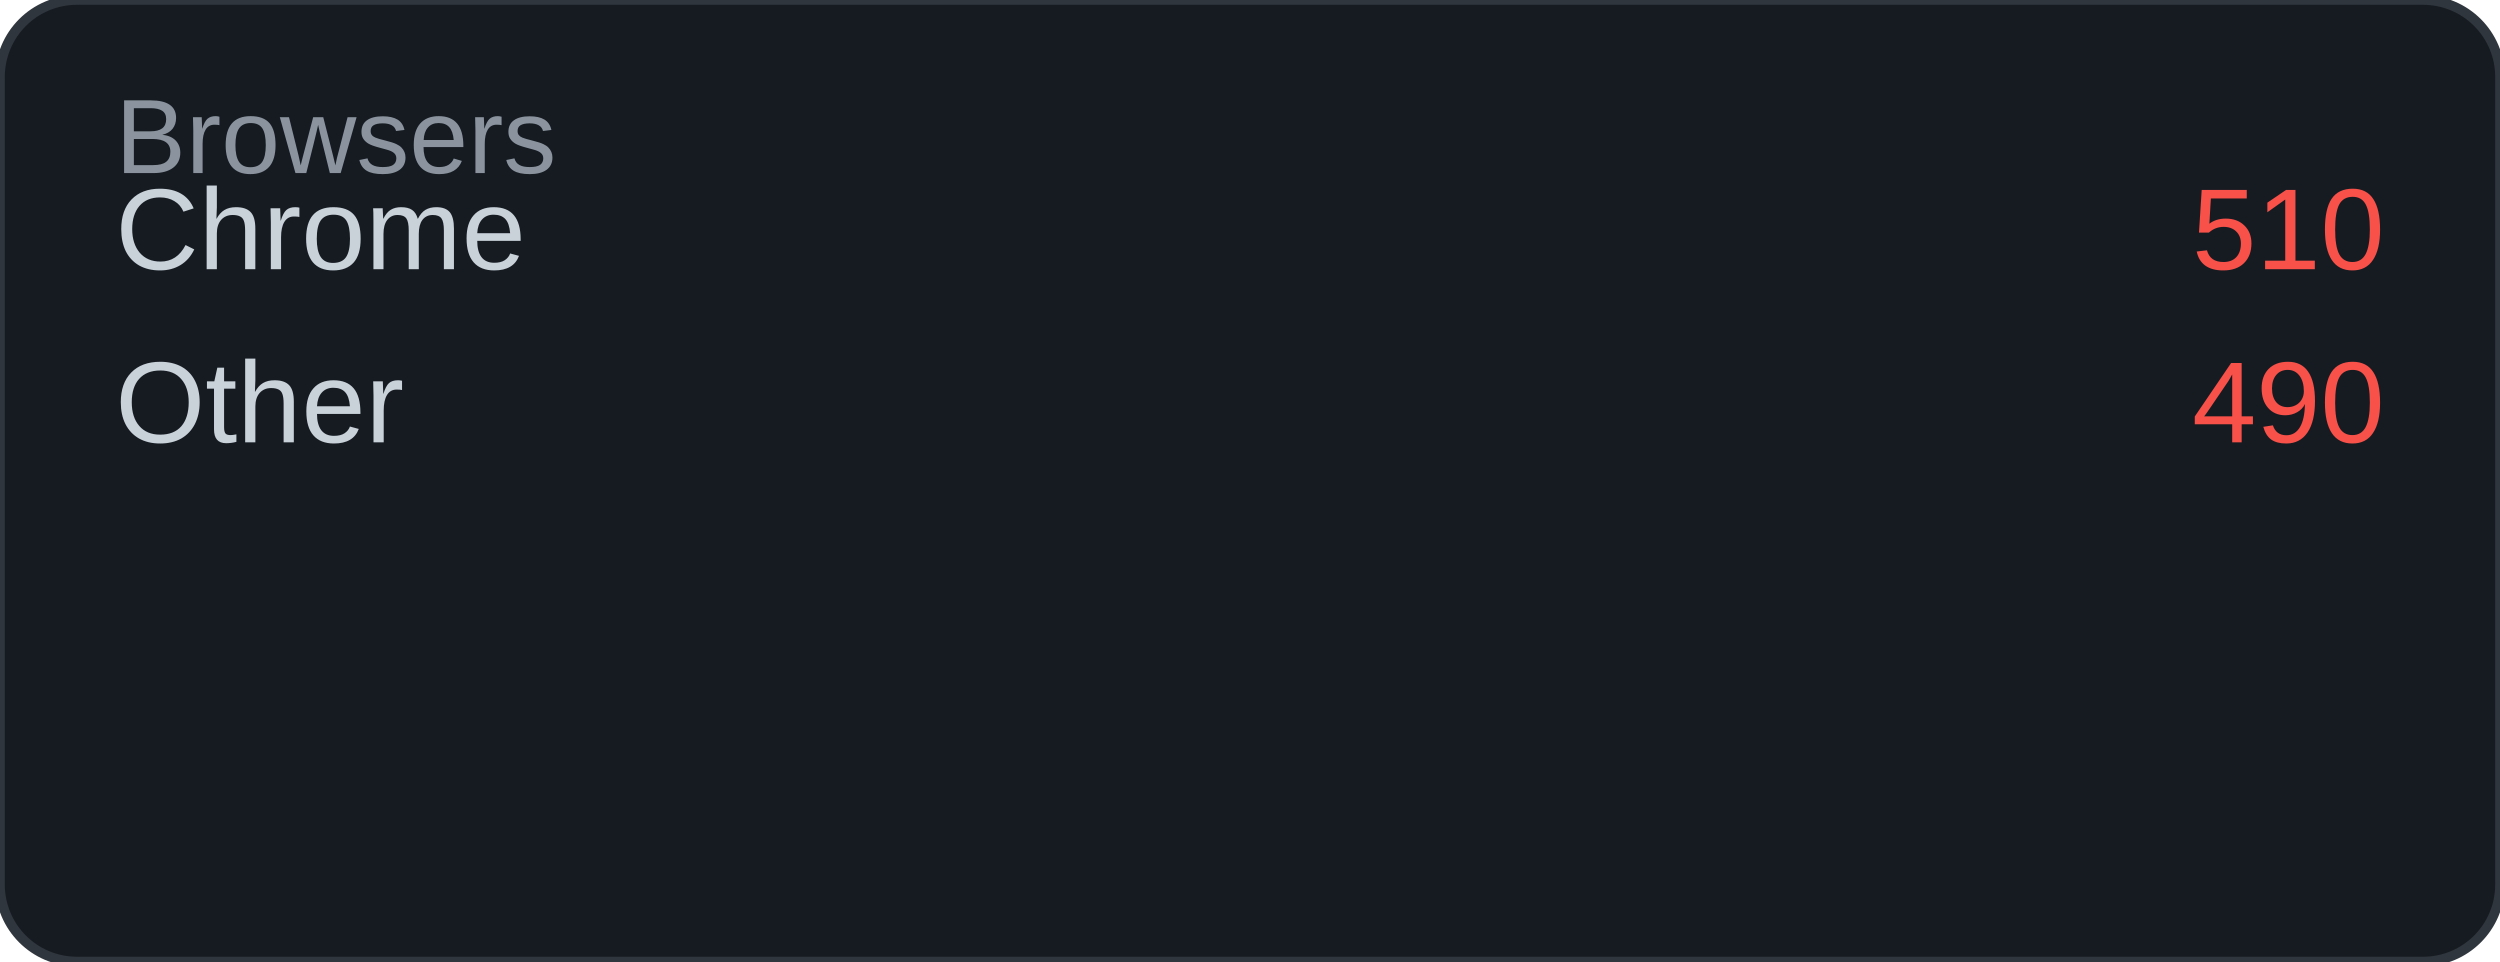
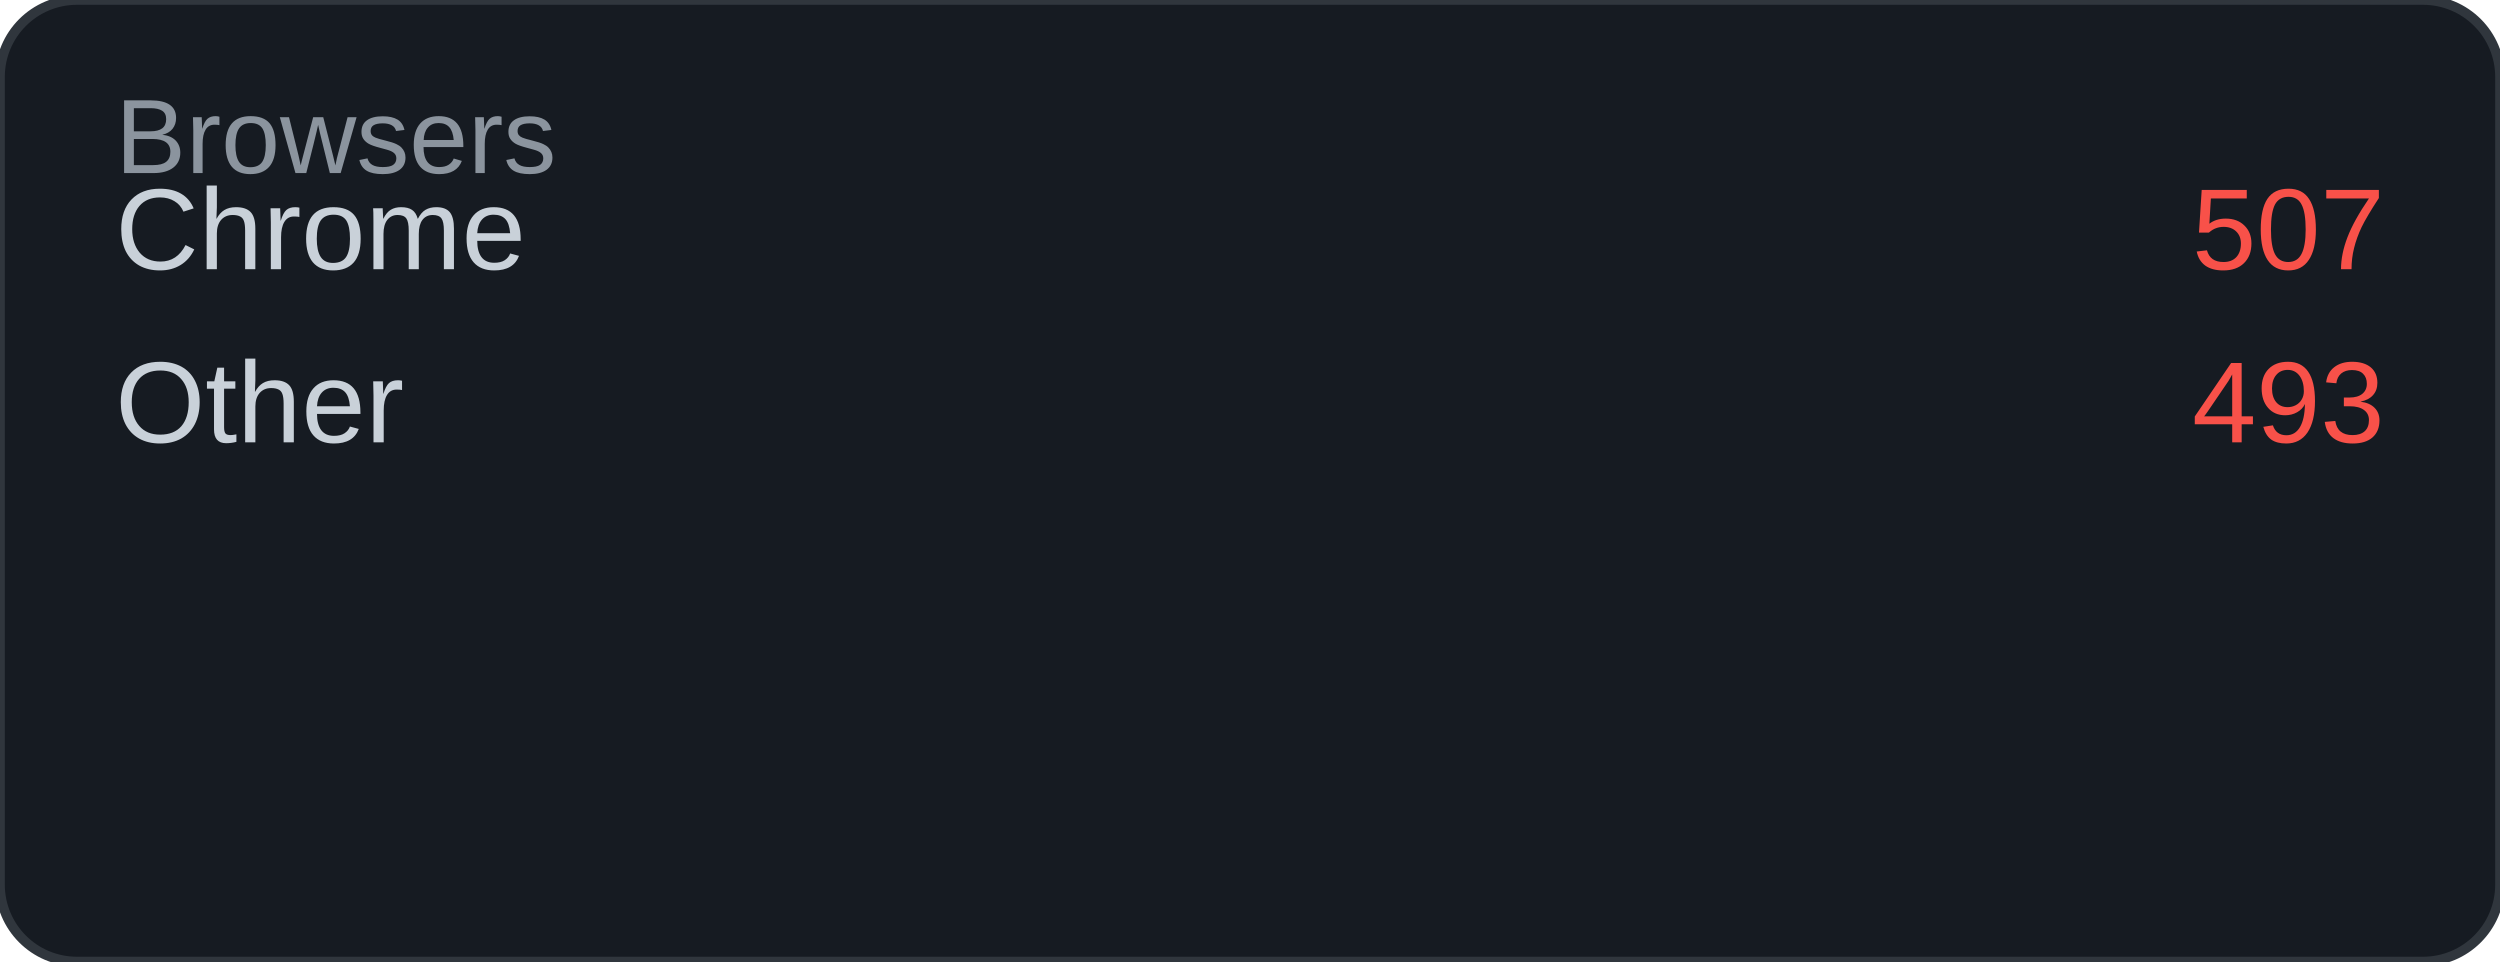
<svg xmlns="http://www.w3.org/2000/svg" width="260" height="100" viewBox="0 0 260 100">
  <rect width="260" height="100" rx="8" fill="#161b22" />
  <rect width="260" height="100" rx="8" fill="none" stroke="#30363d" stroke-width="1" />
  <text x="12" y="18" font-family="Arial, sans-serif" font-size="11" fill="#8b949e">Browsers</text>
  <text x="12" y="28" font-family="Arial, sans-serif" font-size="12" fill="#c9d1d9">Chrome</text>
-   <text x="248" y="28" font-family="Arial, sans-serif" font-size="12" fill="#f85149" text-anchor="end">510</text>
+   <text x="248" y="28" font-family="Arial, sans-serif" font-size="12" fill="#f85149" text-anchor="end">507</text>
  <text x="12" y="46" font-family="Arial, sans-serif" font-size="12" fill="#c9d1d9">Other</text>
-   <text x="248" y="46" font-family="Arial, sans-serif" font-size="12" fill="#f85149" text-anchor="end">490</text>
+   <text x="248" y="46" font-family="Arial, sans-serif" font-size="12" fill="#f85149" text-anchor="end">493</text>
</svg>
